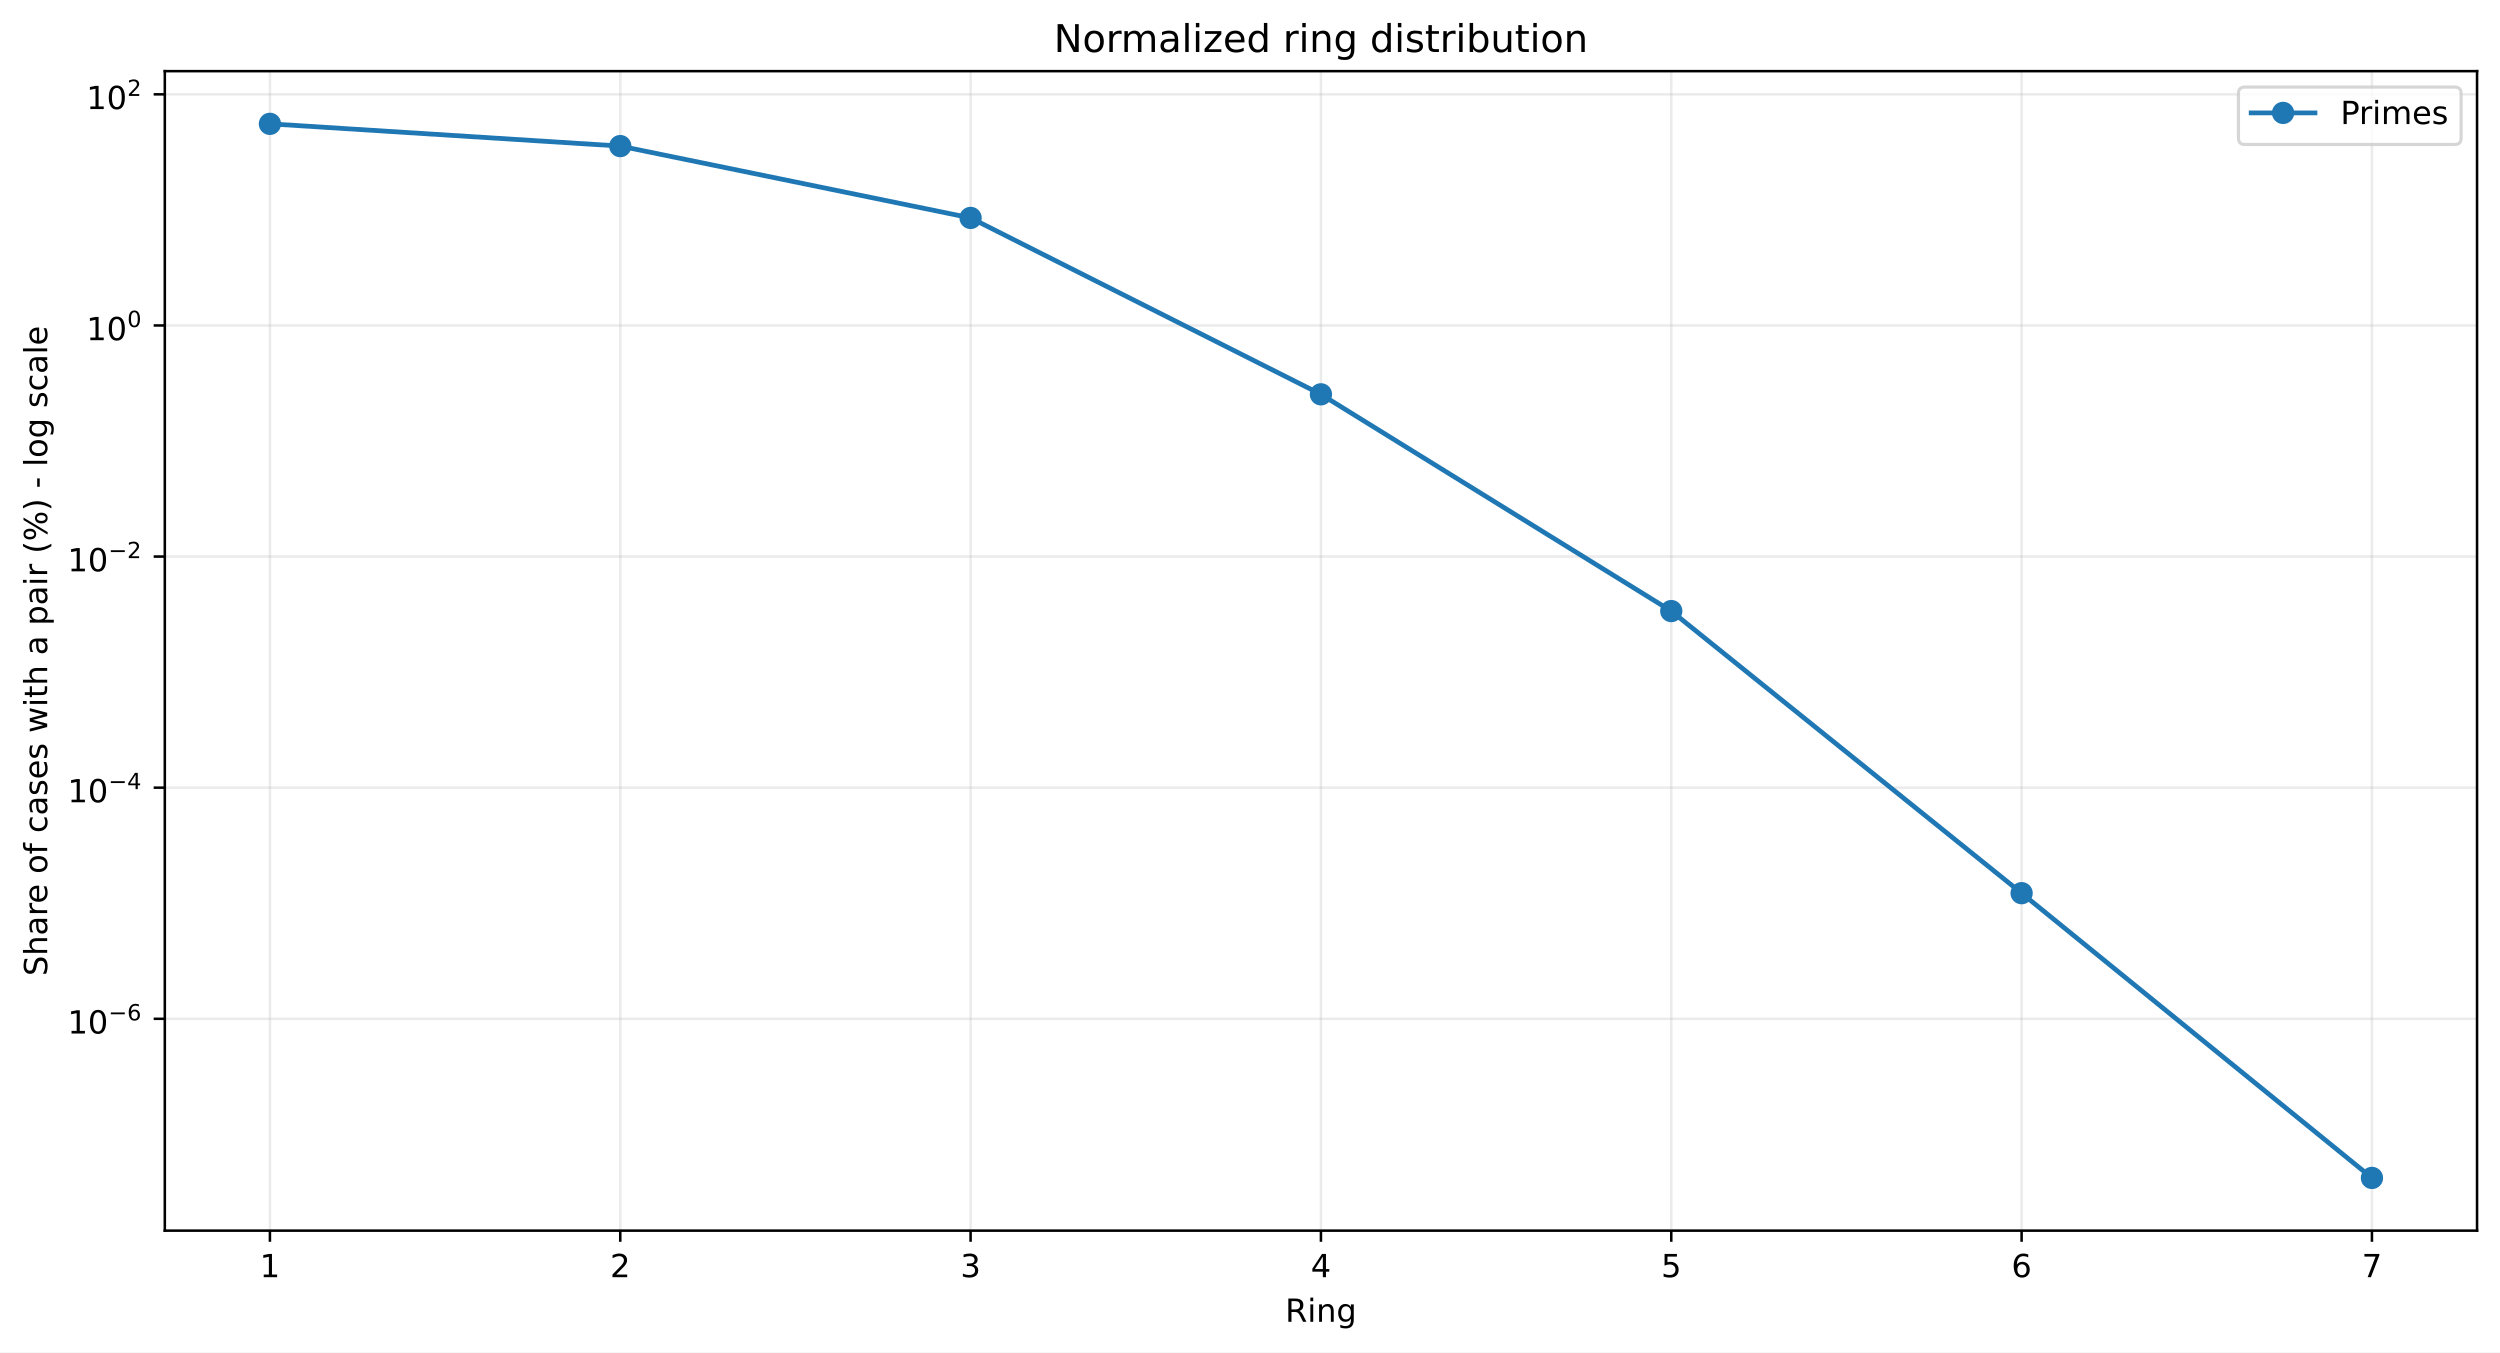
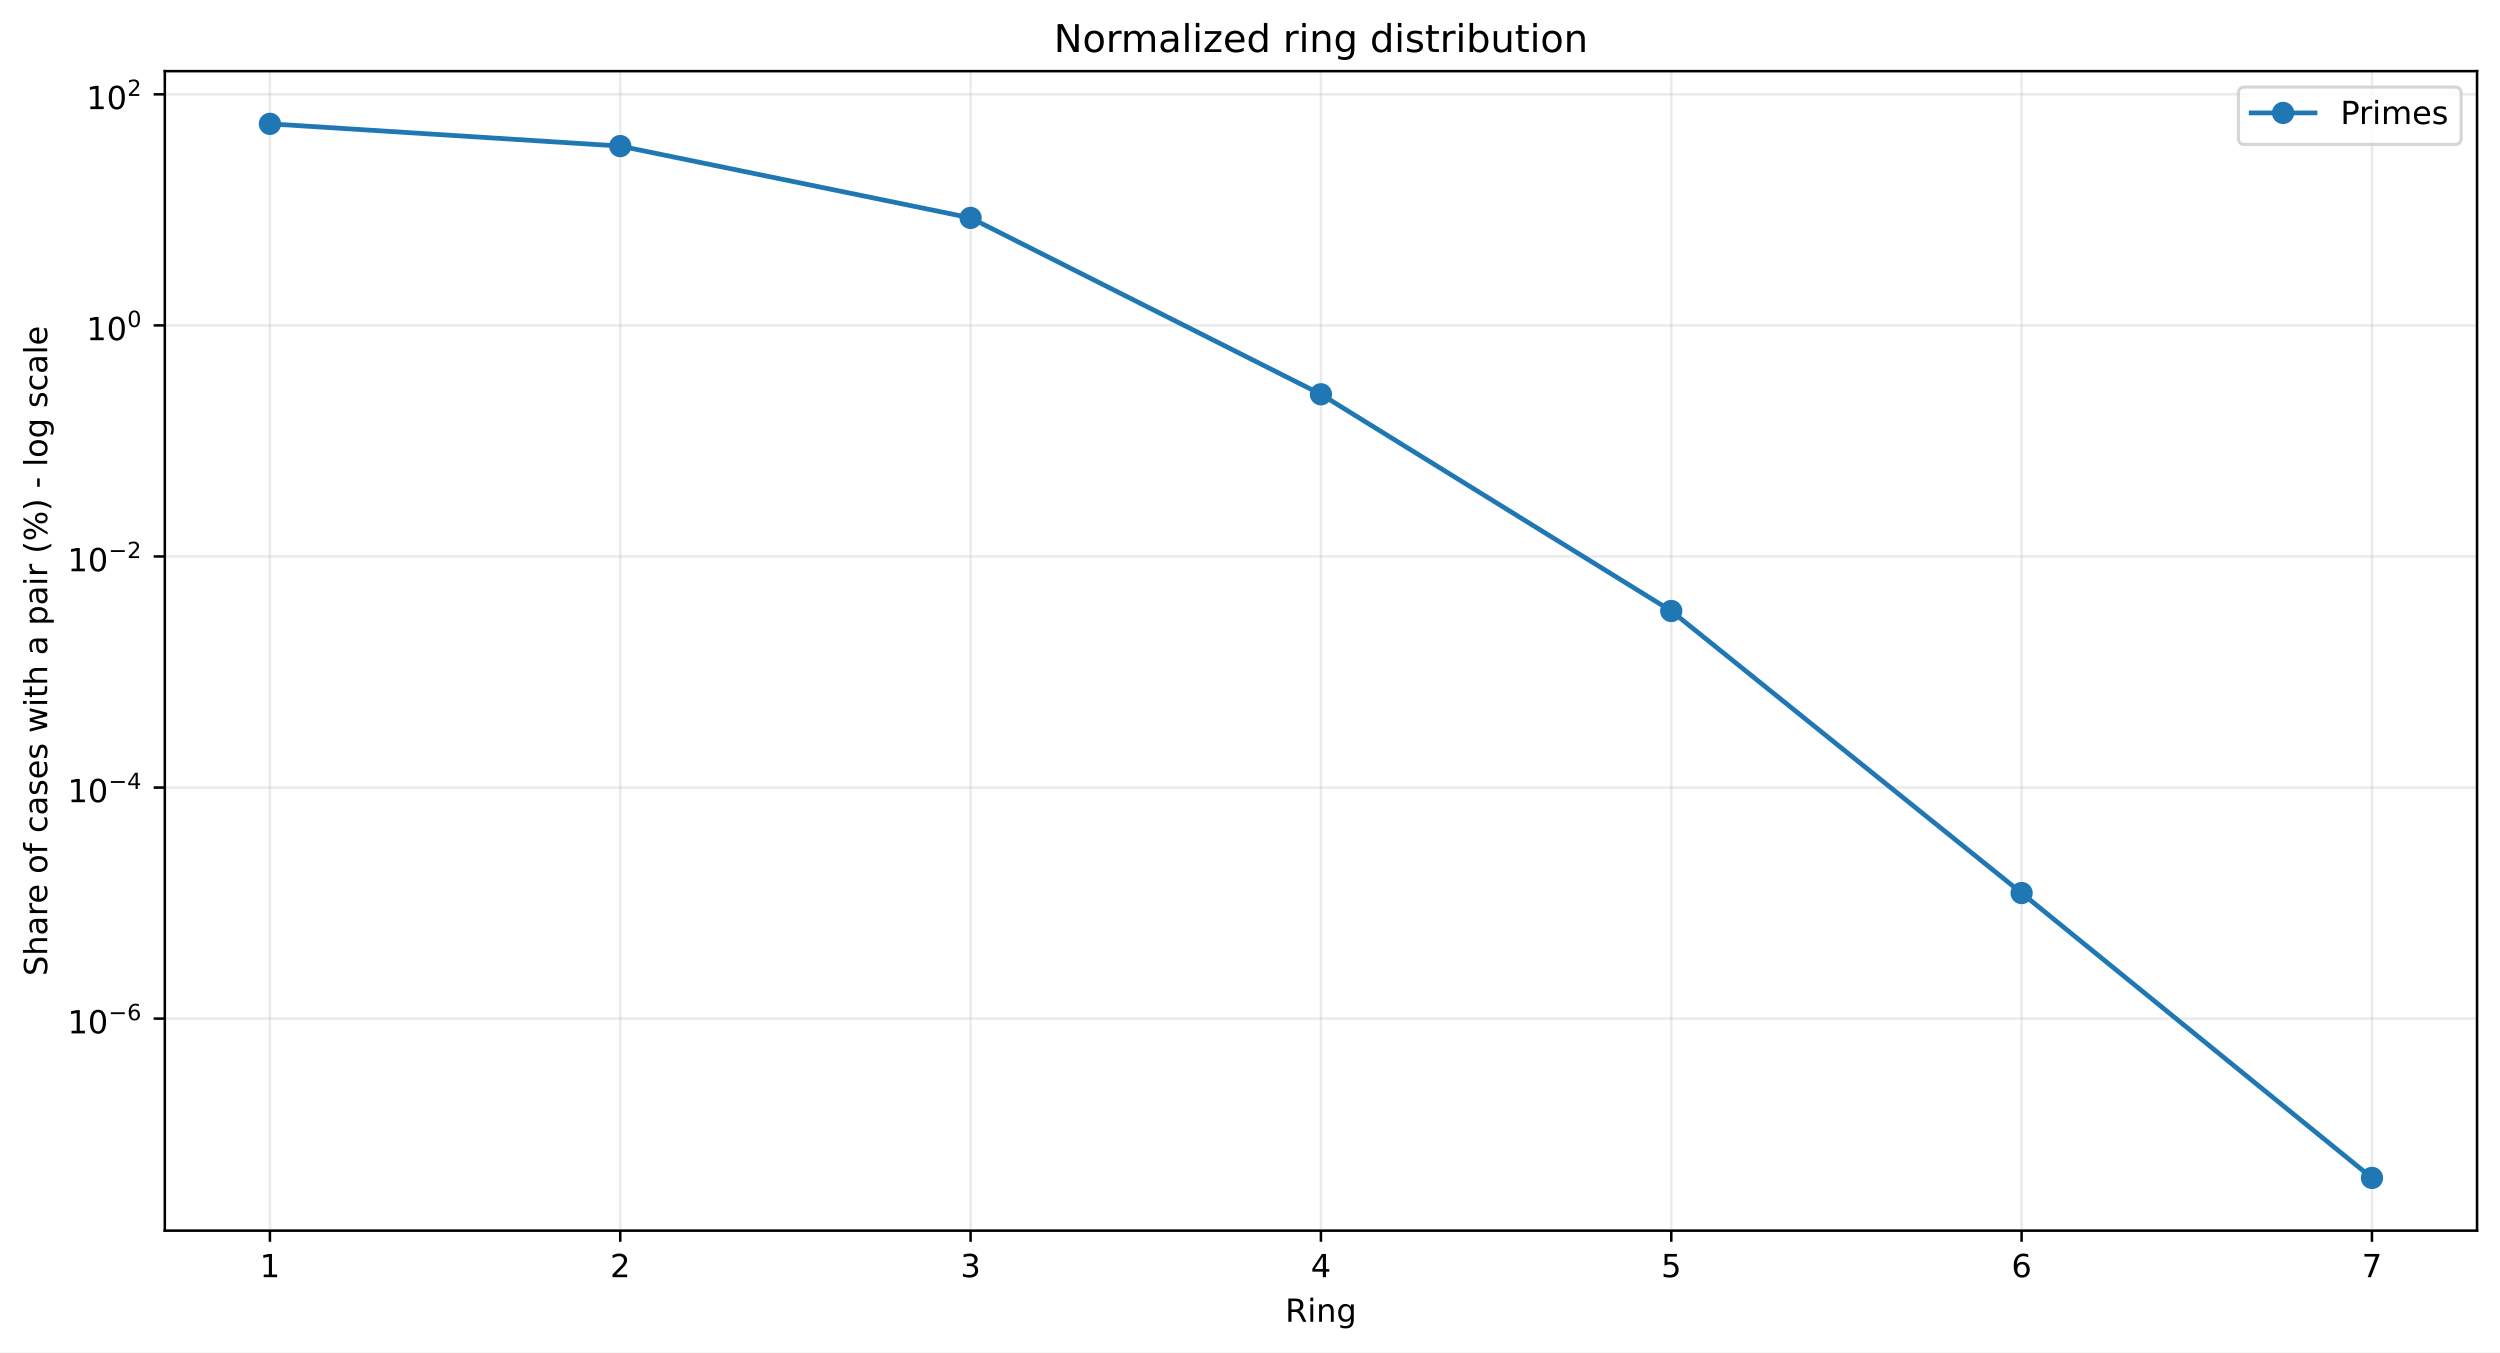
<svg xmlns="http://www.w3.org/2000/svg" xmlns:xlink="http://www.w3.org/1999/xlink" width="784.218pt" height="424.237pt" viewBox="0 0 784.218 424.237" version="1.1">
  <defs>
    <style type="text/css">*{stroke-linejoin: round; stroke-linecap: butt}</style>
  </defs>
  <g id="figure_1">
    <g id="patch_1">
      <path d="M 0 424.237  L 784.218 424.237  L 784.218 0  L 0 0  z " style="fill: #ffffff" />
    </g>
    <g id="axes_1">
      <g id="patch_2">
        <path d="M 51.701 386.036  L 777.018 386.036  L 777.018 22.318  L 51.701 22.318  z " style="fill: #ffffff" />
      </g>
      <g id="matplotlib.axis_1">
        <g id="xtick_1">
          <g id="line2d_1">
-             <path d="M 84.67 386.036  L 84.67 22.318  " clip-path="url(#pe51e8d009d)" style="fill: none; stroke: #b0b0b0; stroke-opacity: 0.25; stroke-width: 0.8; stroke-linecap: square" />
+             <path d="M 84.67 386.036  L 84.67 22.318  " clip-path="url(#p6a0873c69c)" style="fill: none; stroke: #b0b0b0; stroke-opacity: 0.25; stroke-width: 0.8; stroke-linecap: square" />
          </g>
          <g id="line2d_2">
            <defs>
-               <path id="m84bb5b9730" d="M 0 0  L 0 3.5  " style="stroke: #000000; stroke-width: 0.8" />
+               <path id="m82b39dee3a" d="M 0 0  L 0 3.5  " style="stroke: #000000; stroke-width: 0.8" />
            </defs>
            <g>
-               <use xlink:href="#m84bb5b9730" x="84.67" y="386.036" style="stroke: #000000; stroke-width: 0.8" />
+               <use xlink:href="#m82b39dee3a" x="84.67" y="386.036" style="stroke: #000000; stroke-width: 0.8" />
            </g>
          </g>
          <g id="text_1">
            <g transform="translate(81.48852 400.6334) scale(0.1 -0.1)">
              <defs>
                <path id="DejaVuSans-14" d="M 794 531  L 1825 531  L 1825 4091  L 703 3866  L 703 4441  L 1819 4666  L 2450 4666  L 2450 531  L 3481 531  L 3481 0  L 794 0  L 794 531  z " transform="scale(0.015625)" />
              </defs>
              <use xlink:href="#DejaVuSans-14" />
            </g>
          </g>
        </g>
        <g id="xtick_2">
          <g id="line2d_3">
-             <path d="M 194.566 386.036  L 194.566 22.318  " clip-path="url(#pe51e8d009d)" style="fill: none; stroke: #b0b0b0; stroke-opacity: 0.25; stroke-width: 0.8; stroke-linecap: square" />
+             <path d="M 194.566 386.036  L 194.566 22.318  " clip-path="url(#p6a0873c69c)" style="fill: none; stroke: #b0b0b0; stroke-opacity: 0.25; stroke-width: 0.8; stroke-linecap: square" />
          </g>
          <g id="line2d_4">
            <g>
-               <use xlink:href="#m84bb5b9730" x="194.566" y="386.036" style="stroke: #000000; stroke-width: 0.8" />
+               <use xlink:href="#m82b39dee3a" x="194.566" y="386.036" style="stroke: #000000; stroke-width: 0.8" />
            </g>
          </g>
          <g id="text_2">
            <g transform="translate(191.3851 400.6334) scale(0.1 -0.1)">
              <defs>
                <path id="DejaVuSans-15" d="M 1228 531  L 3431 531  L 3431 0  L 469 0  L 469 531  Q 828 903 1448 1529  Q 2069 2156 2228 2338  Q 2531 2678 2651 2914  Q 2772 3150 2772 3378  Q 2772 3750 2511 3984  Q 2250 4219 1831 4219  Q 1534 4219 1204 4116  Q 875 4013 500 3803  L 500 4441  Q 881 4594 1212 4672  Q 1544 4750 1819 4750  Q 2544 4750 2975 4387  Q 3406 4025 3406 3419  Q 3406 3131 3298 2873  Q 3191 2616 2906 2266  Q 2828 2175 2409 1742  Q 1991 1309 1228 531  z " transform="scale(0.015625)" />
              </defs>
              <use xlink:href="#DejaVuSans-15" />
            </g>
          </g>
        </g>
        <g id="xtick_3">
          <g id="line2d_5">
-             <path d="M 304.463 386.036  L 304.463 22.318  " clip-path="url(#pe51e8d009d)" style="fill: none; stroke: #b0b0b0; stroke-opacity: 0.25; stroke-width: 0.8; stroke-linecap: square" />
+             <path d="M 304.463 386.036  L 304.463 22.318  " clip-path="url(#p6a0873c69c)" style="fill: none; stroke: #b0b0b0; stroke-opacity: 0.25; stroke-width: 0.8; stroke-linecap: square" />
          </g>
          <g id="line2d_6">
            <g>
-               <use xlink:href="#m84bb5b9730" x="304.463" y="386.036" style="stroke: #000000; stroke-width: 0.8" />
+               <use xlink:href="#m82b39dee3a" x="304.463" y="386.036" style="stroke: #000000; stroke-width: 0.8" />
            </g>
          </g>
          <g id="text_3">
            <g transform="translate(301.2817 400.6334) scale(0.1 -0.1)">
              <defs>
                <path id="DejaVuSans-16" d="M 2597 2516  Q 3050 2419 3304 2112  Q 3559 1806 3559 1356  Q 3559 666 3084 287  Q 2609 -91 1734 -91  Q 1441 -91 1130 -33  Q 819 25 488 141  L 488 750  Q 750 597 1062 519  Q 1375 441 1716 441  Q 2309 441 2620 675  Q 2931 909 2931 1356  Q 2931 1769 2642 2001  Q 2353 2234 1838 2234  L 1294 2234  L 1294 2753  L 1863 2753  Q 2328 2753 2575 2939  Q 2822 3125 2822 3475  Q 2822 3834 2567 4026  Q 2313 4219 1838 4219  Q 1578 4219 1281 4162  Q 984 4106 628 3988  L 628 4550  Q 988 4650 1302 4700  Q 1616 4750 1894 4750  Q 2613 4750 3031 4423  Q 3450 4097 3450 3541  Q 3450 3153 3228 2886  Q 3006 2619 2597 2516  z " transform="scale(0.015625)" />
              </defs>
              <use xlink:href="#DejaVuSans-16" />
            </g>
          </g>
        </g>
        <g id="xtick_4">
          <g id="line2d_7">
-             <path d="M 414.36 386.036  L 414.36 22.318  " clip-path="url(#pe51e8d009d)" style="fill: none; stroke: #b0b0b0; stroke-opacity: 0.25; stroke-width: 0.8; stroke-linecap: square" />
+             <path d="M 414.36 386.036  L 414.36 22.318  " clip-path="url(#p6a0873c69c)" style="fill: none; stroke: #b0b0b0; stroke-opacity: 0.25; stroke-width: 0.8; stroke-linecap: square" />
          </g>
          <g id="line2d_8">
            <g>
-               <use xlink:href="#m84bb5b9730" x="414.36" y="386.036" style="stroke: #000000; stroke-width: 0.8" />
+               <use xlink:href="#m82b39dee3a" x="414.36" y="386.036" style="stroke: #000000; stroke-width: 0.8" />
            </g>
          </g>
          <g id="text_4">
            <g transform="translate(411.1784 400.6334) scale(0.1 -0.1)">
              <defs>
                <path id="DejaVuSans-17" d="M 2419 4116  L 825 1625  L 2419 1625  L 2419 4116  z M 2253 4666  L 3047 4666  L 3047 1625  L 3713 1625  L 3713 1100  L 3047 1100  L 3047 0  L 2419 0  L 2419 1100  L 313 1100  L 313 1709  L 2253 4666  z " transform="scale(0.015625)" />
              </defs>
              <use xlink:href="#DejaVuSans-17" />
            </g>
          </g>
        </g>
        <g id="xtick_5">
          <g id="line2d_9">
-             <path d="M 524.256 386.036  L 524.256 22.318  " clip-path="url(#pe51e8d009d)" style="fill: none; stroke: #b0b0b0; stroke-opacity: 0.25; stroke-width: 0.8; stroke-linecap: square" />
+             <path d="M 524.256 386.036  L 524.256 22.318  " clip-path="url(#p6a0873c69c)" style="fill: none; stroke: #b0b0b0; stroke-opacity: 0.25; stroke-width: 0.8; stroke-linecap: square" />
          </g>
          <g id="line2d_10">
            <g>
-               <use xlink:href="#m84bb5b9730" x="524.256" y="386.036" style="stroke: #000000; stroke-width: 0.8" />
+               <use xlink:href="#m82b39dee3a" x="524.256" y="386.036" style="stroke: #000000; stroke-width: 0.8" />
            </g>
          </g>
          <g id="text_5">
            <g transform="translate(521.075 400.6334) scale(0.1 -0.1)">
              <defs>
                <path id="DejaVuSans-18" d="M 691 4666  L 3169 4666  L 3169 4134  L 1269 4134  L 1269 2991  Q 1406 3038 1543 3061  Q 1681 3084 1819 3084  Q 2600 3084 3056 2656  Q 3513 2228 3513 1497  Q 3513 744 3044 326  Q 2575 -91 1722 -91  Q 1428 -91 1123 -41  Q 819 9 494 109  L 494 744  Q 775 591 1075 516  Q 1375 441 1709 441  Q 2250 441 2565 725  Q 2881 1009 2881 1497  Q 2881 1984 2565 2268  Q 2250 2553 1709 2553  Q 1456 2553 1204 2497  Q 953 2441 691 2322  L 691 4666  z " transform="scale(0.015625)" />
              </defs>
              <use xlink:href="#DejaVuSans-18" />
            </g>
          </g>
        </g>
        <g id="xtick_6">
          <g id="line2d_11">
-             <path d="M 634.153 386.036  L 634.153 22.318  " clip-path="url(#pe51e8d009d)" style="fill: none; stroke: #b0b0b0; stroke-opacity: 0.25; stroke-width: 0.8; stroke-linecap: square" />
+             <path d="M 634.153 386.036  L 634.153 22.318  " clip-path="url(#p6a0873c69c)" style="fill: none; stroke: #b0b0b0; stroke-opacity: 0.25; stroke-width: 0.8; stroke-linecap: square" />
          </g>
          <g id="line2d_12">
            <g>
-               <use xlink:href="#m84bb5b9730" x="634.153" y="386.036" style="stroke: #000000; stroke-width: 0.8" />
+               <use xlink:href="#m82b39dee3a" x="634.153" y="386.036" style="stroke: #000000; stroke-width: 0.8" />
            </g>
          </g>
          <g id="text_6">
            <g transform="translate(630.9716 400.6334) scale(0.1 -0.1)">
              <defs>
                <path id="DejaVuSans-19" d="M 2113 2584  Q 1688 2584 1439 2293  Q 1191 2003 1191 1497  Q 1191 994 1439 701  Q 1688 409 2113 409  Q 2538 409 2786 701  Q 3034 994 3034 1497  Q 3034 2003 2786 2293  Q 2538 2584 2113 2584  z M 3366 4563  L 3366 3988  Q 3128 4100 2886 4159  Q 2644 4219 2406 4219  Q 1781 4219 1451 3797  Q 1122 3375 1075 2522  Q 1259 2794 1537 2939  Q 1816 3084 2150 3084  Q 2853 3084 3261 2657  Q 3669 2231 3669 1497  Q 3669 778 3244 343  Q 2819 -91 2113 -91  Q 1303 -91 875 529  Q 447 1150 447 2328  Q 447 3434 972 4092  Q 1497 4750 2381 4750  Q 2619 4750 2861 4703  Q 3103 4656 3366 4563  z " transform="scale(0.015625)" />
              </defs>
              <use xlink:href="#DejaVuSans-19" />
            </g>
          </g>
        </g>
        <g id="xtick_7">
          <g id="line2d_13">
-             <path d="M 744.049 386.036  L 744.049 22.318  " clip-path="url(#pe51e8d009d)" style="fill: none; stroke: #b0b0b0; stroke-opacity: 0.25; stroke-width: 0.8; stroke-linecap: square" />
+             <path d="M 744.049 386.036  L 744.049 22.318  " clip-path="url(#p6a0873c69c)" style="fill: none; stroke: #b0b0b0; stroke-opacity: 0.25; stroke-width: 0.8; stroke-linecap: square" />
          </g>
          <g id="line2d_14">
            <g>
-               <use xlink:href="#m84bb5b9730" x="744.049" y="386.036" style="stroke: #000000; stroke-width: 0.8" />
+               <use xlink:href="#m82b39dee3a" x="744.049" y="386.036" style="stroke: #000000; stroke-width: 0.8" />
            </g>
          </g>
          <g id="text_7">
            <g transform="translate(740.8682 400.6334) scale(0.1 -0.1)">
              <defs>
                <path id="DejaVuSans-1a" d="M 525 4666  L 3525 4666  L 3525 4397  L 1831 0  L 1172 0  L 2766 4134  L 525 4134  L 525 4666  z " transform="scale(0.015625)" />
              </defs>
              <use xlink:href="#DejaVuSans-1a" />
            </g>
          </g>
        </g>
        <g id="text_8">
          <g transform="translate(403.1534 414.6342) scale(0.1 -0.1)">
            <defs>
              <path id="DejaVuSans-35" d="M 2841 2188  Q 3044 2119 3236 1894  Q 3428 1669 3622 1275  L 4263 0  L 3584 0  L 2988 1197  Q 2756 1666 2539 1819  Q 2322 1972 1947 1972  L 1259 1972  L 1259 0  L 628 0  L 628 4666  L 2053 4666  Q 2853 4666 3247 4331  Q 3641 3997 3641 3322  Q 3641 2881 3436 2590  Q 3231 2300 2841 2188  z M 1259 4147  L 1259 2491  L 2053 2491  Q 2509 2491 2742 2702  Q 2975 2913 2975 3322  Q 2975 3731 2742 3939  Q 2509 4147 2053 4147  L 1259 4147  z " transform="scale(0.015625)" />
              <path id="DejaVuSans-4c" d="M 603 3500  L 1178 3500  L 1178 0  L 603 0  L 603 3500  z M 603 4863  L 1178 4863  L 1178 4134  L 603 4134  L 603 4863  z " transform="scale(0.015625)" />
              <path id="DejaVuSans-51" d="M 3513 2113  L 3513 0  L 2938 0  L 2938 2094  Q 2938 2591 2744 2837  Q 2550 3084 2163 3084  Q 1697 3084 1428 2787  Q 1159 2491 1159 1978  L 1159 0  L 581 0  L 581 3500  L 1159 3500  L 1159 2956  Q 1366 3272 1645 3428  Q 1925 3584 2291 3584  Q 2894 3584 3203 3211  Q 3513 2838 3513 2113  z " transform="scale(0.015625)" />
              <path id="DejaVuSans-4a" d="M 2906 1791  Q 2906 2416 2648 2759  Q 2391 3103 1925 3103  Q 1463 3103 1205 2759  Q 947 2416 947 1791  Q 947 1169 1205 825  Q 1463 481 1925 481  Q 2391 481 2648 825  Q 2906 1169 2906 1791  z M 3481 434  Q 3481 -459 3084 -895  Q 2688 -1331 1869 -1331  Q 1566 -1331 1297 -1286  Q 1028 -1241 775 -1147  L 775 -588  Q 1028 -725 1275 -790  Q 1522 -856 1778 -856  Q 2344 -856 2625 -561  Q 2906 -266 2906 331  L 2906 616  Q 2728 306 2450 153  Q 2172 0 1784 0  Q 1141 0 747 490  Q 353 981 353 1791  Q 353 2603 747 3093  Q 1141 3584 1784 3584  Q 2172 3584 2450 3431  Q 2728 3278 2906 2969  L 2906 3500  L 3481 3500  L 3481 434  z " transform="scale(0.015625)" />
            </defs>
            <use xlink:href="#DejaVuSans-35" />
            <use xlink:href="#DejaVuSans-4c" transform="translate(69.48438 0)" />
            <use xlink:href="#DejaVuSans-51" transform="translate(97.26562 0)" />
            <use xlink:href="#DejaVuSans-4a" transform="translate(160.6406 0)" />
          </g>
        </g>
      </g>
      <g id="matplotlib.axis_2">
        <g id="ytick_1">
          <g id="line2d_15">
-             <path d="M 51.701 319.581  L 777.018 319.581  " clip-path="url(#pe51e8d009d)" style="fill: none; stroke: #b0b0b0; stroke-opacity: 0.25; stroke-width: 0.8; stroke-linecap: square" />
+             <path d="M 51.701 319.53  L 777.018 319.53  " clip-path="url(#p6a0873c69c)" style="fill: none; stroke: #b0b0b0; stroke-opacity: 0.25; stroke-width: 0.8; stroke-linecap: square" />
          </g>
          <g id="line2d_16">
            <defs>
-               <path id="m7cea40c533" d="M 0 0  L -3.5 0  " style="stroke: #000000; stroke-width: 0.8" />
+               <path id="m907dd5df01" d="M 0 0  L -3.5 0  " style="stroke: #000000; stroke-width: 0.8" />
            </defs>
            <g>
-               <use xlink:href="#m7cea40c533" x="51.701" y="319.581" style="stroke: #000000; stroke-width: 0.8" />
+               <use xlink:href="#m907dd5df01" x="51.701" y="319.53" style="stroke: #000000; stroke-width: 0.8" />
            </g>
          </g>
          <g id="text_9">
-             <g transform="translate(21.20078 324.2808) scale(0.1 -0.1)">
+             <g transform="translate(21.20078 324.2305) scale(0.1 -0.1)">
              <defs>
                <path id="DejaVuSans-13" d="M 2034 4250  Q 1547 4250 1301 3770  Q 1056 3291 1056 2328  Q 1056 1369 1301 889  Q 1547 409 2034 409  Q 2525 409 2770 889  Q 3016 1369 3016 2328  Q 3016 3291 2770 3770  Q 2525 4250 2034 4250  z M 2034 4750  Q 2819 4750 3233 4129  Q 3647 3509 3647 2328  Q 3647 1150 3233 529  Q 2819 -91 2034 -91  Q 1250 -91 836 529  Q 422 1150 422 2328  Q 422 3509 836 4129  Q 1250 4750 2034 4750  z " transform="scale(0.015625)" />
                <path id="DejaVuSans-c9c" d="M 678 2272  L 4684 2272  L 4684 1741  L 678 1741  L 678 2272  z " transform="scale(0.015625)" />
              </defs>
              <use xlink:href="#DejaVuSans-14" transform="translate(0 0.746875)" />
              <use xlink:href="#DejaVuSans-13" transform="translate(63.62305 0.746875)" />
              <use xlink:href="#DejaVuSans-c9c" transform="translate(128.2031 42.04688) scale(0.7)" />
              <use xlink:href="#DejaVuSans-19" transform="translate(186.8555 42.04688) scale(0.7)" />
            </g>
          </g>
        </g>
        <g id="ytick_2">
          <g id="line2d_17">
-             <path d="M 51.701 247.085  L 777.018 247.085  " clip-path="url(#pe51e8d009d)" style="fill: none; stroke: #b0b0b0; stroke-opacity: 0.25; stroke-width: 0.8; stroke-linecap: square" />
+             <path d="M 51.701 247.048  L 777.018 247.048  " clip-path="url(#p6a0873c69c)" style="fill: none; stroke: #b0b0b0; stroke-opacity: 0.25; stroke-width: 0.8; stroke-linecap: square" />
          </g>
          <g id="line2d_18">
            <g>
-               <use xlink:href="#m7cea40c533" x="51.701" y="247.085" style="stroke: #000000; stroke-width: 0.8" />
+               <use xlink:href="#m907dd5df01" x="51.701" y="247.048" style="stroke: #000000; stroke-width: 0.8" />
            </g>
          </g>
          <g id="text_10">
-             <g transform="translate(21.20078 251.735) scale(0.1 -0.1)">
+             <g transform="translate(21.20078 251.6977) scale(0.1 -0.1)">
              <use xlink:href="#DejaVuSans-14" transform="translate(0 0.665625)" />
              <use xlink:href="#DejaVuSans-13" transform="translate(63.62305 0.665625)" />
              <use xlink:href="#DejaVuSans-c9c" transform="translate(128.2031 41.96563) scale(0.7)" />
              <use xlink:href="#DejaVuSans-17" transform="translate(186.8555 41.96563) scale(0.7)" />
            </g>
          </g>
        </g>
        <g id="ytick_3">
          <g id="line2d_19">
-             <path d="M 51.701 174.589  L 777.018 174.589  " clip-path="url(#pe51e8d009d)" style="fill: none; stroke: #b0b0b0; stroke-opacity: 0.25; stroke-width: 0.8; stroke-linecap: square" />
+             <path d="M 51.701 174.565  L 777.018 174.565  " clip-path="url(#p6a0873c69c)" style="fill: none; stroke: #b0b0b0; stroke-opacity: 0.25; stroke-width: 0.8; stroke-linecap: square" />
          </g>
          <g id="line2d_20">
            <g>
-               <use xlink:href="#m7cea40c533" x="51.701" y="174.589" style="stroke: #000000; stroke-width: 0.8" />
+               <use xlink:href="#m907dd5df01" x="51.701" y="174.565" style="stroke: #000000; stroke-width: 0.8" />
            </g>
          </g>
          <g id="text_11">
-             <g transform="translate(21.20078 179.2892) scale(0.1 -0.1)">
+             <g transform="translate(21.20078 179.2649) scale(0.1 -0.1)">
              <use xlink:href="#DejaVuSans-14" transform="translate(0 0.746875)" />
              <use xlink:href="#DejaVuSans-13" transform="translate(63.62305 0.746875)" />
              <use xlink:href="#DejaVuSans-c9c" transform="translate(128.2031 42.04688) scale(0.7)" />
              <use xlink:href="#DejaVuSans-15" transform="translate(186.8555 42.04688) scale(0.7)" />
            </g>
          </g>
        </g>
        <g id="ytick_4">
          <g id="line2d_21">
-             <path d="M 51.701 102.093  L 777.018 102.093  " clip-path="url(#pe51e8d009d)" style="fill: none; stroke: #b0b0b0; stroke-opacity: 0.25; stroke-width: 0.8; stroke-linecap: square" />
+             <path d="M 51.701 102.082  L 777.018 102.082  " clip-path="url(#p6a0873c69c)" style="fill: none; stroke: #b0b0b0; stroke-opacity: 0.25; stroke-width: 0.8; stroke-linecap: square" />
          </g>
          <g id="line2d_22">
            <g>
-               <use xlink:href="#m7cea40c533" x="51.701" y="102.093" style="stroke: #000000; stroke-width: 0.8" />
+               <use xlink:href="#m907dd5df01" x="51.701" y="102.082" style="stroke: #000000; stroke-width: 0.8" />
            </g>
          </g>
          <g id="text_12">
-             <g transform="translate(27.10078 106.7934) scale(0.1 -0.1)">
+             <g transform="translate(27.10078 106.7821) scale(0.1 -0.1)">
              <use xlink:href="#DejaVuSans-14" transform="translate(0 0.746875)" />
              <use xlink:href="#DejaVuSans-13" transform="translate(63.62305 0.746875)" />
              <use xlink:href="#DejaVuSans-13" transform="translate(128.2031 42.04688) scale(0.7)" />
            </g>
          </g>
        </g>
        <g id="ytick_5">
          <g id="line2d_23">
-             <path d="M 51.701 29.598  L 777.018 29.598  " clip-path="url(#pe51e8d009d)" style="fill: none; stroke: #b0b0b0; stroke-opacity: 0.25; stroke-width: 0.8; stroke-linecap: square" />
+             <path d="M 51.701 29.599  L 777.018 29.599  " clip-path="url(#p6a0873c69c)" style="fill: none; stroke: #b0b0b0; stroke-opacity: 0.25; stroke-width: 0.8; stroke-linecap: square" />
          </g>
          <g id="line2d_24">
            <g>
-               <use xlink:href="#m7cea40c533" x="51.701" y="29.598" style="stroke: #000000; stroke-width: 0.8" />
+               <use xlink:href="#m907dd5df01" x="51.701" y="29.599" style="stroke: #000000; stroke-width: 0.8" />
            </g>
          </g>
          <g id="text_13">
-             <g transform="translate(27.10078 34.29766) scale(0.1 -0.1)">
+             <g transform="translate(27.10078 34.29932) scale(0.1 -0.1)">
              <use xlink:href="#DejaVuSans-14" transform="translate(0 0.746875)" />
              <use xlink:href="#DejaVuSans-13" transform="translate(63.62305 0.746875)" />
              <use xlink:href="#DejaVuSans-15" transform="translate(128.2031 42.04688) scale(0.7)" />
            </g>
          </g>
        </g>
        <g id="text_14">
          <g transform="translate(14.79844 306.1426) rotate(-90) scale(0.1 -0.1)">
            <defs>
              <path id="DejaVuSans-36" d="M 3425 4513  L 3425 3897  Q 3066 4069 2747 4153  Q 2428 4238 2131 4238  Q 1616 4238 1336 4038  Q 1056 3838 1056 3469  Q 1056 3159 1242 3001  Q 1428 2844 1947 2747  L 2328 2669  Q 3034 2534 3370 2195  Q 3706 1856 3706 1288  Q 3706 609 3251 259  Q 2797 -91 1919 -91  Q 1588 -91 1214 -16  Q 841 59 441 206  L 441 856  Q 825 641 1194 531  Q 1563 422 1919 422  Q 2459 422 2753 634  Q 3047 847 3047 1241  Q 3047 1584 2836 1778  Q 2625 1972 2144 2069  L 1759 2144  Q 1053 2284 737 2584  Q 422 2884 422 3419  Q 422 4038 858 4394  Q 1294 4750 2059 4750  Q 2388 4750 2728 4690  Q 3069 4631 3425 4513  z " transform="scale(0.015625)" />
              <path id="DejaVuSans-4b" d="M 3513 2113  L 3513 0  L 2938 0  L 2938 2094  Q 2938 2591 2744 2837  Q 2550 3084 2163 3084  Q 1697 3084 1428 2787  Q 1159 2491 1159 1978  L 1159 0  L 581 0  L 581 4863  L 1159 4863  L 1159 2956  Q 1366 3272 1645 3428  Q 1925 3584 2291 3584  Q 2894 3584 3203 3211  Q 3513 2838 3513 2113  z " transform="scale(0.015625)" />
              <path id="DejaVuSans-44" d="M 2194 1759  Q 1497 1759 1228 1600  Q 959 1441 959 1056  Q 959 750 1161 570  Q 1363 391 1709 391  Q 2188 391 2477 730  Q 2766 1069 2766 1631  L 2766 1759  L 2194 1759  z M 3341 1997  L 3341 0  L 2766 0  L 2766 531  Q 2569 213 2275 61  Q 1981 -91 1556 -91  Q 1019 -91 701 211  Q 384 513 384 1019  Q 384 1609 779 1909  Q 1175 2209 1959 2209  L 2766 2209  L 2766 2266  Q 2766 2663 2505 2880  Q 2244 3097 1772 3097  Q 1472 3097 1187 3025  Q 903 2953 641 2809  L 641 3341  Q 956 3463 1253 3523  Q 1550 3584 1831 3584  Q 2591 3584 2966 3190  Q 3341 2797 3341 1997  z " transform="scale(0.015625)" />
              <path id="DejaVuSans-55" d="M 2631 2963  Q 2534 3019 2420 3045  Q 2306 3072 2169 3072  Q 1681 3072 1420 2755  Q 1159 2438 1159 1844  L 1159 0  L 581 0  L 581 3500  L 1159 3500  L 1159 2956  Q 1341 3275 1631 3429  Q 1922 3584 2338 3584  Q 2397 3584 2469 3576  Q 2541 3569 2628 3553  L 2631 2963  z " transform="scale(0.015625)" />
              <path id="DejaVuSans-48" d="M 3597 1894  L 3597 1613  L 953 1613  Q 991 1019 1311 708  Q 1631 397 2203 397  Q 2534 397 2845 478  Q 3156 559 3463 722  L 3463 178  Q 3153 47 2828 -22  Q 2503 -91 2169 -91  Q 1331 -91 842 396  Q 353 884 353 1716  Q 353 2575 817 3079  Q 1281 3584 2069 3584  Q 2775 3584 3186 3129  Q 3597 2675 3597 1894  z M 3022 2063  Q 3016 2534 2758 2815  Q 2500 3097 2075 3097  Q 1594 3097 1305 2825  Q 1016 2553 972 2059  L 3022 2063  z " transform="scale(0.015625)" />
              <path id="DejaVuSans-3" transform="scale(0.015625)" />
              <path id="DejaVuSans-52" d="M 1959 3097  Q 1497 3097 1228 2736  Q 959 2375 959 1747  Q 959 1119 1226 758  Q 1494 397 1959 397  Q 2419 397 2687 759  Q 2956 1122 2956 1747  Q 2956 2369 2687 2733  Q 2419 3097 1959 3097  z M 1959 3584  Q 2709 3584 3137 3096  Q 3566 2609 3566 1747  Q 3566 888 3137 398  Q 2709 -91 1959 -91  Q 1206 -91 779 398  Q 353 888 353 1747  Q 353 2609 779 3096  Q 1206 3584 1959 3584  z " transform="scale(0.015625)" />
              <path id="DejaVuSans-49" d="M 2375 4863  L 2375 4384  L 1825 4384  Q 1516 4384 1395 4259  Q 1275 4134 1275 3809  L 1275 3500  L 2222 3500  L 2222 3053  L 1275 3053  L 1275 0  L 697 0  L 697 3053  L 147 3053  L 147 3500  L 697 3500  L 697 3744  Q 697 4328 969 4595  Q 1241 4863 1831 4863  L 2375 4863  z " transform="scale(0.015625)" />
              <path id="DejaVuSans-46" d="M 3122 3366  L 3122 2828  Q 2878 2963 2633 3030  Q 2388 3097 2138 3097  Q 1578 3097 1268 2742  Q 959 2388 959 1747  Q 959 1106 1268 751  Q 1578 397 2138 397  Q 2388 397 2633 464  Q 2878 531 3122 666  L 3122 134  Q 2881 22 2623 -34  Q 2366 -91 2075 -91  Q 1284 -91 818 406  Q 353 903 353 1747  Q 353 2603 823 3093  Q 1294 3584 2113 3584  Q 2378 3584 2631 3529  Q 2884 3475 3122 3366  z " transform="scale(0.015625)" />
              <path id="DejaVuSans-56" d="M 2834 3397  L 2834 2853  Q 2591 2978 2328 3040  Q 2066 3103 1784 3103  Q 1356 3103 1142 2972  Q 928 2841 928 2578  Q 928 2378 1081 2264  Q 1234 2150 1697 2047  L 1894 2003  Q 2506 1872 2764 1633  Q 3022 1394 3022 966  Q 3022 478 2636 193  Q 2250 -91 1575 -91  Q 1294 -91 989 -36  Q 684 19 347 128  L 347 722  Q 666 556 975 473  Q 1284 391 1588 391  Q 1994 391 2212 530  Q 2431 669 2431 922  Q 2431 1156 2273 1281  Q 2116 1406 1581 1522  L 1381 1569  Q 847 1681 609 1914  Q 372 2147 372 2553  Q 372 3047 722 3315  Q 1072 3584 1716 3584  Q 2034 3584 2315 3537  Q 2597 3491 2834 3397  z " transform="scale(0.015625)" />
              <path id="DejaVuSans-5a" d="M 269 3500  L 844 3500  L 1563 769  L 2278 3500  L 2956 3500  L 3675 769  L 4391 3500  L 4966 3500  L 4050 0  L 3372 0  L 2619 2869  L 1863 0  L 1184 0  L 269 3500  z " transform="scale(0.015625)" />
              <path id="DejaVuSans-57" d="M 1172 4494  L 1172 3500  L 2356 3500  L 2356 3053  L 1172 3053  L 1172 1153  Q 1172 725 1289 603  Q 1406 481 1766 481  L 2356 481  L 2356 0  L 1766 0  Q 1100 0 847 248  Q 594 497 594 1153  L 594 3053  L 172 3053  L 172 3500  L 594 3500  L 594 4494  L 1172 4494  z " transform="scale(0.015625)" />
              <path id="DejaVuSans-53" d="M 1159 525  L 1159 -1331  L 581 -1331  L 581 3500  L 1159 3500  L 1159 2969  Q 1341 3281 1617 3432  Q 1894 3584 2278 3584  Q 2916 3584 3314 3078  Q 3713 2572 3713 1747  Q 3713 922 3314 415  Q 2916 -91 2278 -91  Q 1894 -91 1617 61  Q 1341 213 1159 525  z M 3116 1747  Q 3116 2381 2855 2742  Q 2594 3103 2138 3103  Q 1681 3103 1420 2742  Q 1159 2381 1159 1747  Q 1159 1113 1420 752  Q 1681 391 2138 391  Q 2594 391 2855 752  Q 3116 1113 3116 1747  z " transform="scale(0.015625)" />
              <path id="DejaVuSans-b" d="M 1984 4856  Q 1566 4138 1362 3434  Q 1159 2731 1159 2009  Q 1159 1288 1364 580  Q 1569 -128 1984 -844  L 1484 -844  Q 1016 -109 783 600  Q 550 1309 550 2009  Q 550 2706 781 3412  Q 1013 4119 1484 4856  L 1984 4856  z " transform="scale(0.015625)" />
              <path id="DejaVuSans-8" d="M 4653 2053  Q 4381 2053 4226 1822  Q 4072 1591 4072 1178  Q 4072 772 4226 539  Q 4381 306 4653 306  Q 4919 306 5073 539  Q 5228 772 5228 1178  Q 5228 1588 5073 1820  Q 4919 2053 4653 2053  z M 4653 2450  Q 5147 2450 5437 2106  Q 5728 1763 5728 1178  Q 5728 594 5436 251  Q 5144 -91 4653 -91  Q 4153 -91 3862 251  Q 3572 594 3572 1178  Q 3572 1766 3864 2108  Q 4156 2450 4653 2450  z M 1428 4353  Q 1159 4353 1004 4120  Q 850 3888 850 3481  Q 850 3069 1003 2837  Q 1156 2606 1428 2606  Q 1700 2606 1854 2837  Q 2009 3069 2009 3481  Q 2009 3884 1853 4118  Q 1697 4353 1428 4353  z M 4250 4750  L 4750 4750  L 1831 -91  L 1331 -91  L 4250 4750  z M 1428 4750  Q 1922 4750 2215 4408  Q 2509 4066 2509 3481  Q 2509 2891 2217 2550  Q 1925 2209 1428 2209  Q 931 2209 642 2551  Q 353 2894 353 3481  Q 353 4063 643 4406  Q 934 4750 1428 4750  z " transform="scale(0.015625)" />
              <path id="DejaVuSans-c" d="M 513 4856  L 1013 4856  Q 1481 4119 1714 3412  Q 1947 2706 1947 2009  Q 1947 1309 1714 600  Q 1481 -109 1013 -844  L 513 -844  Q 928 -128 1133 580  Q 1338 1288 1338 2009  Q 1338 2731 1133 3434  Q 928 4138 513 4856  z " transform="scale(0.015625)" />
              <path id="DejaVuSans-10" d="M 313 2009  L 1997 2009  L 1997 1497  L 313 1497  L 313 2009  z " transform="scale(0.015625)" />
              <path id="DejaVuSans-4f" d="M 603 4863  L 1178 4863  L 1178 0  L 603 0  L 603 4863  z " transform="scale(0.015625)" />
            </defs>
            <use xlink:href="#DejaVuSans-36" />
            <use xlink:href="#DejaVuSans-4b" transform="translate(63.48438 0)" />
            <use xlink:href="#DejaVuSans-44" transform="translate(126.8594 0)" />
            <use xlink:href="#DejaVuSans-55" transform="translate(188.1406 0)" />
            <use xlink:href="#DejaVuSans-48" transform="translate(227.0469 0)" />
            <use xlink:href="#DejaVuSans-3" transform="translate(288.5781 0)" />
            <use xlink:href="#DejaVuSans-52" transform="translate(320.3594 0)" />
            <use xlink:href="#DejaVuSans-49" transform="translate(381.5469 0)" />
            <use xlink:href="#DejaVuSans-3" transform="translate(416.75 0)" />
            <use xlink:href="#DejaVuSans-46" transform="translate(448.5312 0)" />
            <use xlink:href="#DejaVuSans-44" transform="translate(503.5156 0)" />
            <use xlink:href="#DejaVuSans-56" transform="translate(564.7969 0)" />
            <use xlink:href="#DejaVuSans-48" transform="translate(616.8906 0)" />
            <use xlink:href="#DejaVuSans-56" transform="translate(678.4219 0)" />
            <use xlink:href="#DejaVuSans-3" transform="translate(730.5156 0)" />
            <use xlink:href="#DejaVuSans-5a" transform="translate(762.2969 0)" />
            <use xlink:href="#DejaVuSans-4c" transform="translate(844.0781 0)" />
            <use xlink:href="#DejaVuSans-57" transform="translate(871.8594 0)" />
            <use xlink:href="#DejaVuSans-4b" transform="translate(911.0625 0)" />
            <use xlink:href="#DejaVuSans-3" transform="translate(974.4375 0)" />
            <use xlink:href="#DejaVuSans-44" transform="translate(1006.219 0)" />
            <use xlink:href="#DejaVuSans-3" transform="translate(1067.5 0)" />
            <use xlink:href="#DejaVuSans-53" transform="translate(1099.281 0)" />
            <use xlink:href="#DejaVuSans-44" transform="translate(1162.766 0)" />
            <use xlink:href="#DejaVuSans-4c" transform="translate(1224.047 0)" />
            <use xlink:href="#DejaVuSans-55" transform="translate(1251.828 0)" />
            <use xlink:href="#DejaVuSans-3" transform="translate(1292.938 0)" />
            <use xlink:href="#DejaVuSans-b" transform="translate(1324.719 0)" />
            <use xlink:href="#DejaVuSans-8" transform="translate(1363.734 0)" />
            <use xlink:href="#DejaVuSans-c" transform="translate(1458.75 0)" />
            <use xlink:href="#DejaVuSans-3" transform="translate(1497.766 0)" />
            <use xlink:href="#DejaVuSans-10" transform="translate(1529.547 0)" />
            <use xlink:href="#DejaVuSans-3" transform="translate(1565.625 0)" />
            <use xlink:href="#DejaVuSans-4f" transform="translate(1597.406 0)" />
            <use xlink:href="#DejaVuSans-52" transform="translate(1625.188 0)" />
            <use xlink:href="#DejaVuSans-4a" transform="translate(1686.375 0)" />
            <use xlink:href="#DejaVuSans-3" transform="translate(1749.859 0)" />
            <use xlink:href="#DejaVuSans-56" transform="translate(1781.641 0)" />
            <use xlink:href="#DejaVuSans-46" transform="translate(1833.734 0)" />
            <use xlink:href="#DejaVuSans-44" transform="translate(1888.719 0)" />
            <use xlink:href="#DejaVuSans-4f" transform="translate(1950 0)" />
            <use xlink:href="#DejaVuSans-48" transform="translate(1977.781 0)" />
          </g>
        </g>
      </g>
      <g id="line2d_25">
-         <path d="M 84.67 38.851  L 194.566 45.828  L 304.463 68.363  L 414.36 123.697  L 524.256 191.689  L 634.153 280.178  L 744.049 369.503  " clip-path="url(#pe51e8d009d)" style="fill: none; stroke: #1f77b4; stroke-width: 1.5; stroke-linecap: square" />
+         <path d="M 84.67 38.851  L 194.566 45.827  L 304.463 68.358  L 414.36 123.682  L 524.256 191.662  L 634.153 280.135  L 744.049 369.503  " clip-path="url(#p6a0873c69c)" style="fill: none; stroke: #1f77b4; stroke-width: 1.5; stroke-linecap: square" />
        <defs>
-           <path id="md5c8bc0c63" d="M 0 3  C 0.796 3 1.559 2.684 2.121 2.121  C 2.684 1.559 3 0.796 3 0  C 3 -0.796 2.684 -1.559 2.121 -2.121  C 1.559 -2.684 0.796 -3 0 -3  C -0.796 -3 -1.559 -2.684 -2.121 -2.121  C -2.684 -1.559 -3 -0.796 -3 0  C -3 0.796 -2.684 1.559 -2.121 2.121  C -1.559 2.684 -0.796 3 0 3  z " style="stroke: #1f77b4" />
+           <path id="m111063cdb7" d="M 0 3  C 0.796 3 1.559 2.684 2.121 2.121  C 2.684 1.559 3 0.796 3 0  C 3 -0.796 2.684 -1.559 2.121 -2.121  C 1.559 -2.684 0.796 -3 0 -3  C -0.796 -3 -1.559 -2.684 -2.121 -2.121  C -2.684 -1.559 -3 -0.796 -3 0  C -3 0.796 -2.684 1.559 -2.121 2.121  C -1.559 2.684 -0.796 3 0 3  z " style="stroke: #1f77b4" />
        </defs>
-         <g clip-path="url(#pe51e8d009d)">
-           <use xlink:href="#md5c8bc0c63" x="84.67" y="38.851" style="fill: #1f77b4; stroke: #1f77b4" />
-           <use xlink:href="#md5c8bc0c63" x="194.566" y="45.828" style="fill: #1f77b4; stroke: #1f77b4" />
-           <use xlink:href="#md5c8bc0c63" x="304.463" y="68.363" style="fill: #1f77b4; stroke: #1f77b4" />
-           <use xlink:href="#md5c8bc0c63" x="414.36" y="123.697" style="fill: #1f77b4; stroke: #1f77b4" />
-           <use xlink:href="#md5c8bc0c63" x="524.256" y="191.689" style="fill: #1f77b4; stroke: #1f77b4" />
-           <use xlink:href="#md5c8bc0c63" x="634.153" y="280.178" style="fill: #1f77b4; stroke: #1f77b4" />
-           <use xlink:href="#md5c8bc0c63" x="744.049" y="369.503" style="fill: #1f77b4; stroke: #1f77b4" />
+         <g clip-path="url(#p6a0873c69c)">
+           <use xlink:href="#m111063cdb7" x="84.67" y="38.851" style="fill: #1f77b4; stroke: #1f77b4" />
+           <use xlink:href="#m111063cdb7" x="194.566" y="45.827" style="fill: #1f77b4; stroke: #1f77b4" />
+           <use xlink:href="#m111063cdb7" x="304.463" y="68.358" style="fill: #1f77b4; stroke: #1f77b4" />
+           <use xlink:href="#m111063cdb7" x="414.36" y="123.682" style="fill: #1f77b4; stroke: #1f77b4" />
+           <use xlink:href="#m111063cdb7" x="524.256" y="191.662" style="fill: #1f77b4; stroke: #1f77b4" />
+           <use xlink:href="#m111063cdb7" x="634.153" y="280.135" style="fill: #1f77b4; stroke: #1f77b4" />
+           <use xlink:href="#m111063cdb7" x="744.049" y="369.503" style="fill: #1f77b4; stroke: #1f77b4" />
        </g>
      </g>
      <g id="patch_3">
        <path d="M 51.701 386.036  L 51.701 22.318  " style="fill: none; stroke: #000000; stroke-width: 0.8; stroke-linejoin: miter; stroke-linecap: square" />
      </g>
      <g id="patch_4">
        <path d="M 777.018 386.036  L 777.018 22.318  " style="fill: none; stroke: #000000; stroke-width: 0.8; stroke-linejoin: miter; stroke-linecap: square" />
      </g>
      <g id="patch_5">
        <path d="M 51.701 386.036  L 777.018 386.036  " style="fill: none; stroke: #000000; stroke-width: 0.8; stroke-linejoin: miter; stroke-linecap: square" />
      </g>
      <g id="patch_6">
        <path d="M 51.701 22.318  L 777.018 22.318  " style="fill: none; stroke: #000000; stroke-width: 0.8; stroke-linejoin: miter; stroke-linecap: square" />
      </g>
      <g id="text_15">
        <g transform="translate(330.5827 16.31812) scale(0.12 -0.12)">
          <defs>
            <path id="DejaVuSans-31" d="M 628 4666  L 1478 4666  L 3547 763  L 3547 4666  L 4159 4666  L 4159 0  L 3309 0  L 1241 3903  L 1241 0  L 628 0  L 628 4666  z " transform="scale(0.015625)" />
            <path id="DejaVuSans-50" d="M 3328 2828  Q 3544 3216 3844 3400  Q 4144 3584 4550 3584  Q 5097 3584 5394 3201  Q 5691 2819 5691 2113  L 5691 0  L 5113 0  L 5113 2094  Q 5113 2597 4934 2840  Q 4756 3084 4391 3084  Q 3944 3084 3684 2787  Q 3425 2491 3425 1978  L 3425 0  L 2847 0  L 2847 2094  Q 2847 2600 2669 2842  Q 2491 3084 2119 3084  Q 1678 3084 1418 2786  Q 1159 2488 1159 1978  L 1159 0  L 581 0  L 581 3500  L 1159 3500  L 1159 2956  Q 1356 3278 1631 3431  Q 1906 3584 2284 3584  Q 2666 3584 2933 3390  Q 3200 3197 3328 2828  z " transform="scale(0.015625)" />
            <path id="DejaVuSans-5d" d="M 353 3500  L 3084 3500  L 3084 2975  L 922 459  L 3084 459  L 3084 0  L 275 0  L 275 525  L 2438 3041  L 353 3041  L 353 3500  z " transform="scale(0.015625)" />
            <path id="DejaVuSans-47" d="M 2906 2969  L 2906 4863  L 3481 4863  L 3481 0  L 2906 0  L 2906 525  Q 2725 213 2448 61  Q 2172 -91 1784 -91  Q 1150 -91 751 415  Q 353 922 353 1747  Q 353 2572 751 3078  Q 1150 3584 1784 3584  Q 2172 3584 2448 3432  Q 2725 3281 2906 2969  z M 947 1747  Q 947 1113 1208 752  Q 1469 391 1925 391  Q 2381 391 2643 752  Q 2906 1113 2906 1747  Q 2906 2381 2643 2742  Q 2381 3103 1925 3103  Q 1469 3103 1208 2742  Q 947 2381 947 1747  z " transform="scale(0.015625)" />
            <path id="DejaVuSans-45" d="M 3116 1747  Q 3116 2381 2855 2742  Q 2594 3103 2138 3103  Q 1681 3103 1420 2742  Q 1159 2381 1159 1747  Q 1159 1113 1420 752  Q 1681 391 2138 391  Q 2594 391 2855 752  Q 3116 1113 3116 1747  z M 1159 2969  Q 1341 3281 1617 3432  Q 1894 3584 2278 3584  Q 2916 3584 3314 3078  Q 3713 2572 3713 1747  Q 3713 922 3314 415  Q 2916 -91 2278 -91  Q 1894 -91 1617 61  Q 1341 213 1159 525  L 1159 0  L 581 0  L 581 4863  L 1159 4863  L 1159 2969  z " transform="scale(0.015625)" />
            <path id="DejaVuSans-58" d="M 544 1381  L 544 3500  L 1119 3500  L 1119 1403  Q 1119 906 1312 657  Q 1506 409 1894 409  Q 2359 409 2629 706  Q 2900 1003 2900 1516  L 2900 3500  L 3475 3500  L 3475 0  L 2900 0  L 2900 538  Q 2691 219 2414 64  Q 2138 -91 1772 -91  Q 1169 -91 856 284  Q 544 659 544 1381  z M 1991 3584  L 1991 3584  z " transform="scale(0.015625)" />
          </defs>
          <use xlink:href="#DejaVuSans-31" />
          <use xlink:href="#DejaVuSans-52" transform="translate(74.8125 0)" />
          <use xlink:href="#DejaVuSans-55" transform="translate(136 0)" />
          <use xlink:href="#DejaVuSans-50" transform="translate(175.3594 0)" />
          <use xlink:href="#DejaVuSans-44" transform="translate(272.7656 0)" />
          <use xlink:href="#DejaVuSans-4f" transform="translate(334.0469 0)" />
          <use xlink:href="#DejaVuSans-4c" transform="translate(361.8281 0)" />
          <use xlink:href="#DejaVuSans-5d" transform="translate(389.6094 0)" />
          <use xlink:href="#DejaVuSans-48" transform="translate(442.0938 0)" />
          <use xlink:href="#DejaVuSans-47" transform="translate(503.625 0)" />
          <use xlink:href="#DejaVuSans-3" transform="translate(567.1094 0)" />
          <use xlink:href="#DejaVuSans-55" transform="translate(598.8906 0)" />
          <use xlink:href="#DejaVuSans-4c" transform="translate(640 0)" />
          <use xlink:href="#DejaVuSans-51" transform="translate(667.7812 0)" />
          <use xlink:href="#DejaVuSans-4a" transform="translate(731.1562 0)" />
          <use xlink:href="#DejaVuSans-3" transform="translate(794.6406 0)" />
          <use xlink:href="#DejaVuSans-47" transform="translate(826.4219 0)" />
          <use xlink:href="#DejaVuSans-4c" transform="translate(889.9062 0)" />
          <use xlink:href="#DejaVuSans-56" transform="translate(917.6875 0)" />
          <use xlink:href="#DejaVuSans-57" transform="translate(969.7812 0)" />
          <use xlink:href="#DejaVuSans-55" transform="translate(1008.984 0)" />
          <use xlink:href="#DejaVuSans-4c" transform="translate(1050.094 0)" />
          <use xlink:href="#DejaVuSans-45" transform="translate(1077.875 0)" />
          <use xlink:href="#DejaVuSans-58" transform="translate(1141.359 0)" />
          <use xlink:href="#DejaVuSans-57" transform="translate(1204.734 0)" />
          <use xlink:href="#DejaVuSans-4c" transform="translate(1243.938 0)" />
          <use xlink:href="#DejaVuSans-52" transform="translate(1271.719 0)" />
          <use xlink:href="#DejaVuSans-51" transform="translate(1332.906 0)" />
        </g>
      </g>
      <g id="legend_1">
        <g id="patch_7">
          <path d="M 704.172 45.319  L 770.018 45.319  Q 772.018 45.319 772.018 43.319  L 772.018 29.318  Q 772.018 27.318 770.018 27.318  L 704.172 27.318  Q 702.172 27.318 702.172 29.318  L 702.172 43.319  Q 702.172 45.319 704.172 45.319  z " style="fill: #ffffff; opacity: 0.8; stroke: #cccccc; stroke-linejoin: miter" />
        </g>
        <g id="line2d_26">
          <path d="M 706.172 35.417  L 716.172 35.417  L 726.172 35.417  " style="fill: none; stroke: #1f77b4; stroke-width: 1.5; stroke-linecap: square" />
          <g>
-             <use xlink:href="#md5c8bc0c63" x="716.172" y="35.417" style="fill: #1f77b4; stroke: #1f77b4" />
+             <use xlink:href="#m111063cdb7" x="716.172" y="35.417" style="fill: #1f77b4; stroke: #1f77b4" />
          </g>
        </g>
        <g id="text_16">
          <g transform="translate(734.1716 38.91656) scale(0.1 -0.1)">
            <defs>
              <path id="DejaVuSans-33" d="M 1259 4147  L 1259 2394  L 2053 2394  Q 2494 2394 2734 2622  Q 2975 2850 2975 3272  Q 2975 3691 2734 3919  Q 2494 4147 2053 4147  L 1259 4147  z M 628 4666  L 2053 4666  Q 2838 4666 3239 4311  Q 3641 3956 3641 3272  Q 3641 2581 3239 2228  Q 2838 1875 2053 1875  L 1259 1875  L 1259 0  L 628 0  L 628 4666  z " transform="scale(0.015625)" />
            </defs>
            <use xlink:href="#DejaVuSans-33" />
            <use xlink:href="#DejaVuSans-55" transform="translate(58.54688 0)" />
            <use xlink:href="#DejaVuSans-4c" transform="translate(99.65625 0)" />
            <use xlink:href="#DejaVuSans-50" transform="translate(127.4375 0)" />
            <use xlink:href="#DejaVuSans-48" transform="translate(224.8438 0)" />
            <use xlink:href="#DejaVuSans-56" transform="translate(286.375 0)" />
          </g>
        </g>
      </g>
    </g>
  </g>
  <defs>
-     <clipPath id="pe51e8d009d">
+     <clipPath id="p6a0873c69c">
      <rect x="51.701" y="22.318" width="725.318" height="363.718" />
    </clipPath>
  </defs>
</svg>
